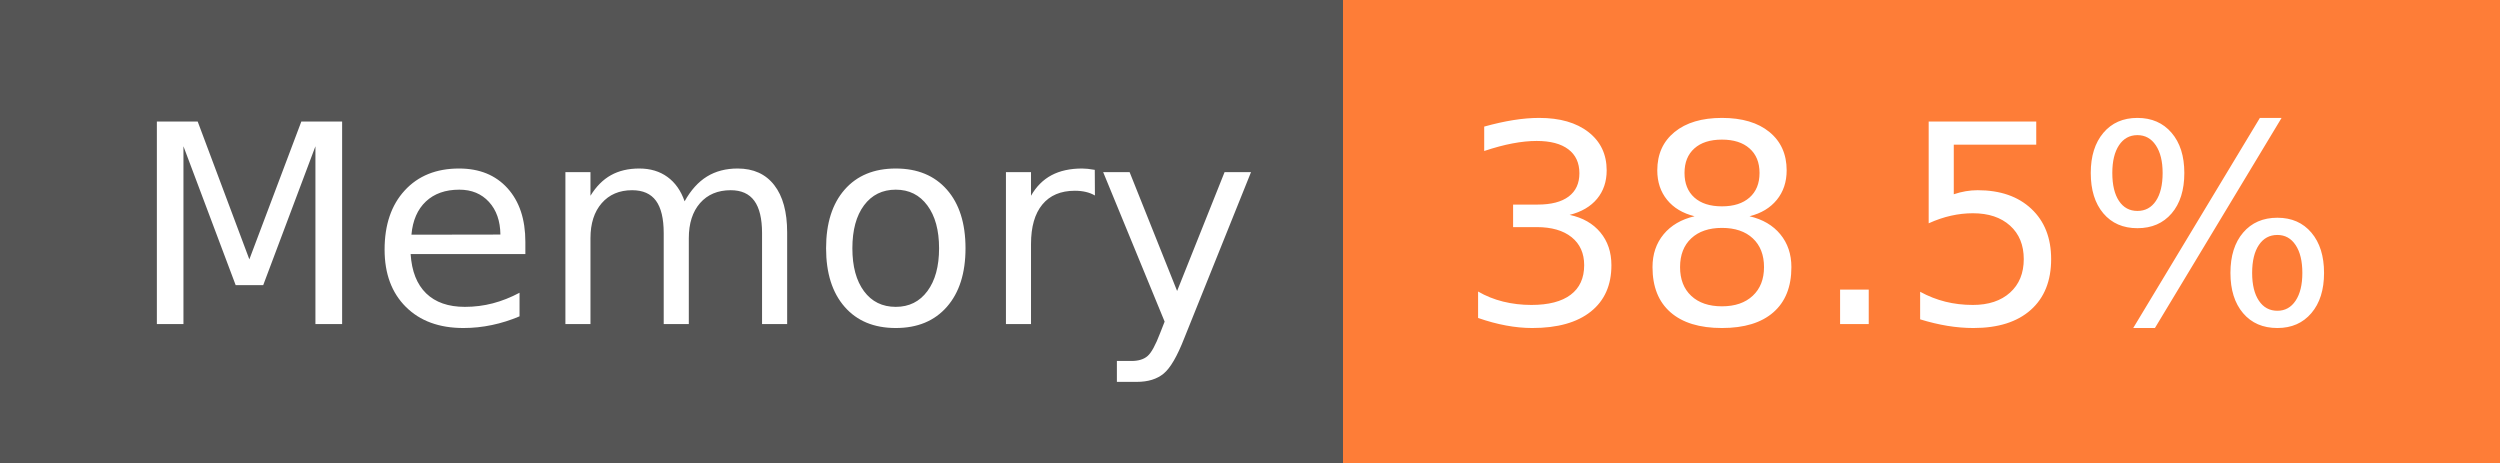
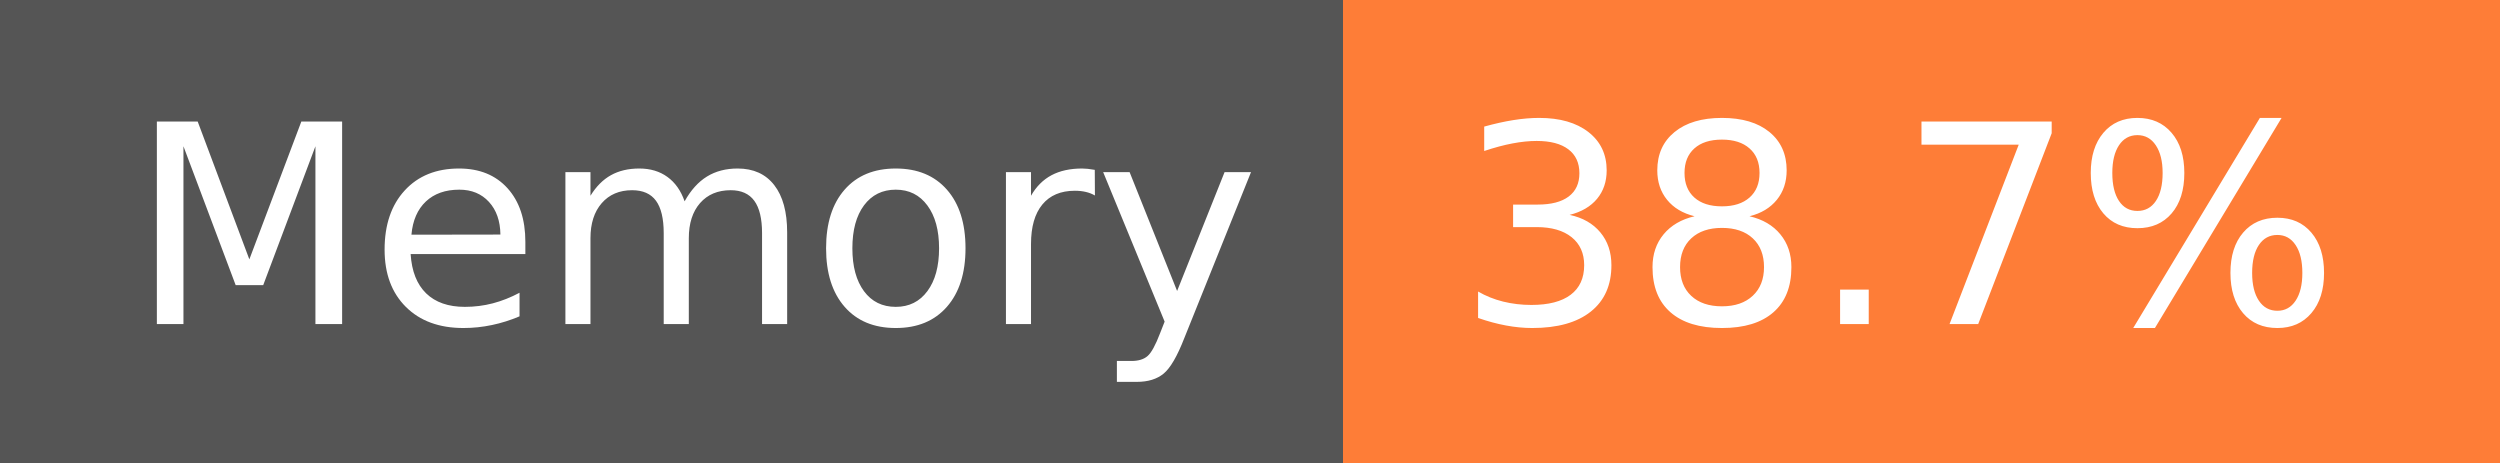
- <svg xmlns="http://www.w3.org/2000/svg" width="108" height="20" role="img" aria-label="Memory: 38.5%">
+ <svg xmlns="http://www.w3.org/2000/svg" width="108" height="20" role="img" aria-label="Memory: 38.7%">
  <g shape-rendering="crispEdges">
    <rect width="58" height="20" fill="#555" />
    <rect x="58" width="50" height="20" fill="#fe7d37" />
  </g>
  <g fill="#fff" text-anchor="middle" font-family="Verdana,Geneva,DejaVu Sans,sans-serif" text-rendering="geometricPrecision" font-size="120">
    <text x="300" y="140" transform="scale(.1)" fill="#fff" textLength="466">Memory</text>
-     <text x="820" y="140" transform="scale(.1)" fill="#fff" textLength="390">38.5%</text>
+     <text x="820" y="140" transform="scale(.1)" fill="#fff" textLength="390">38.7%</text>
  </g>
</svg>
